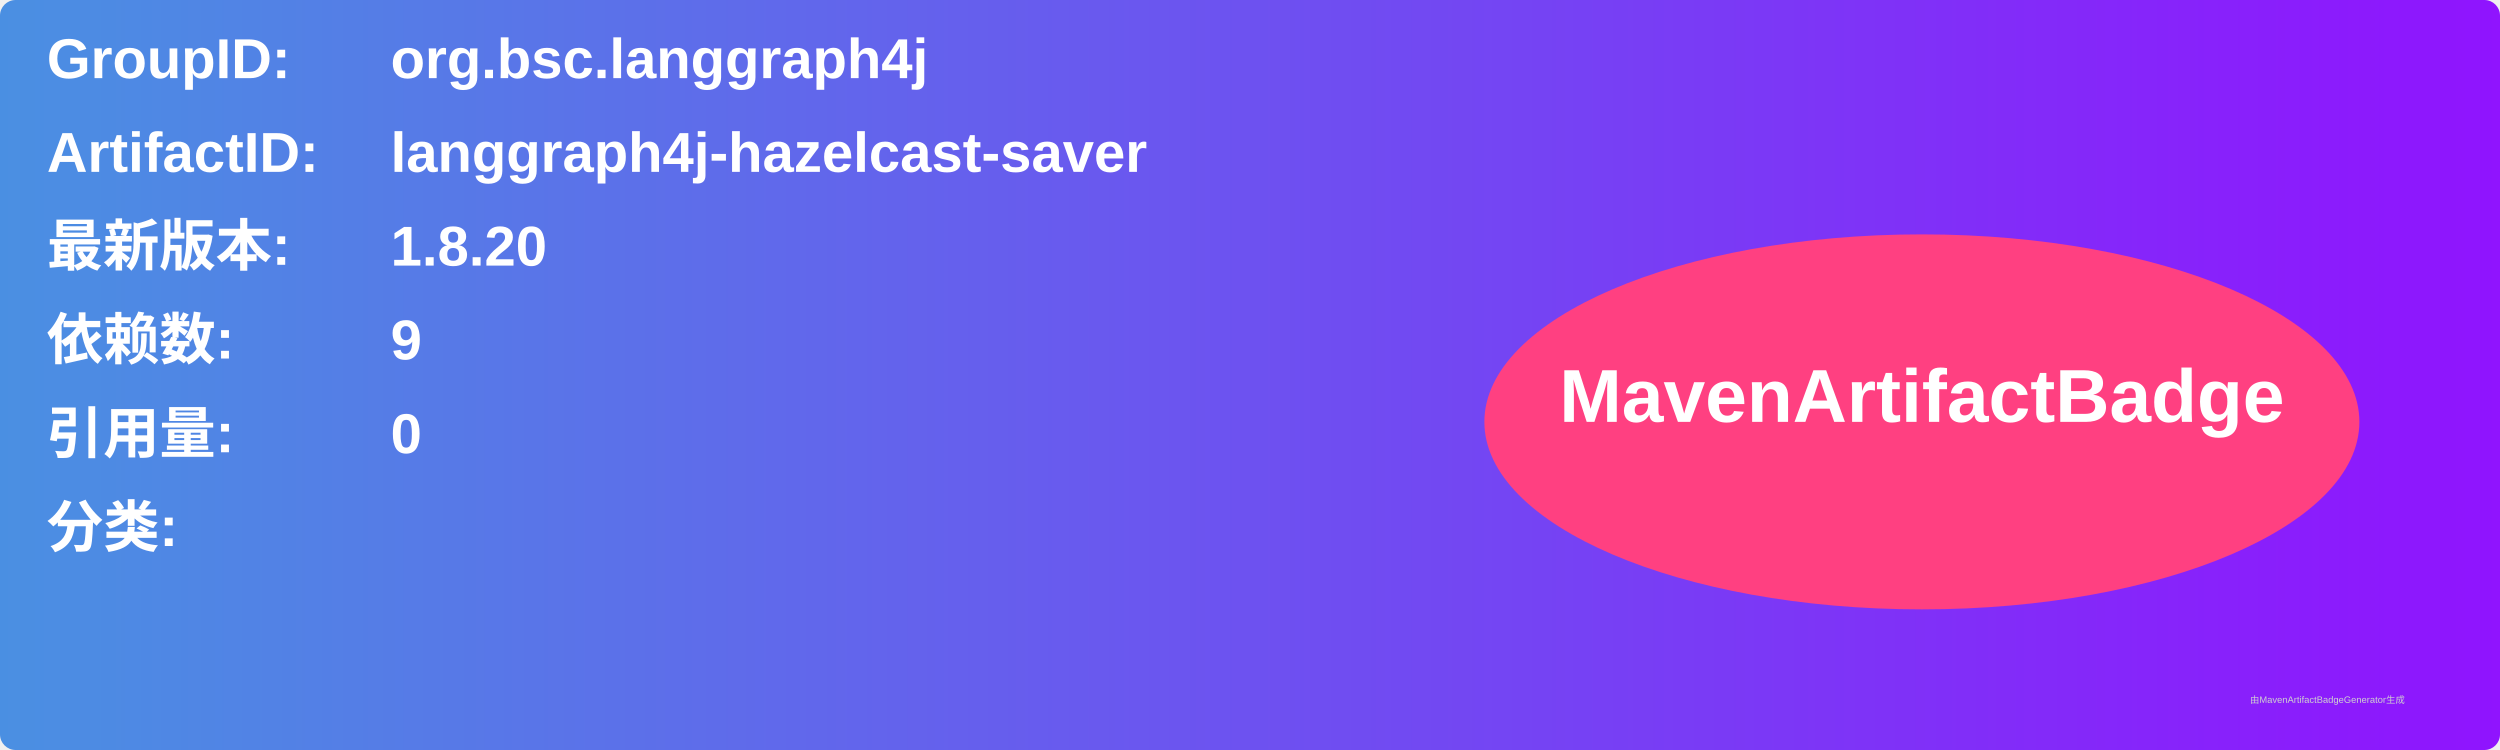
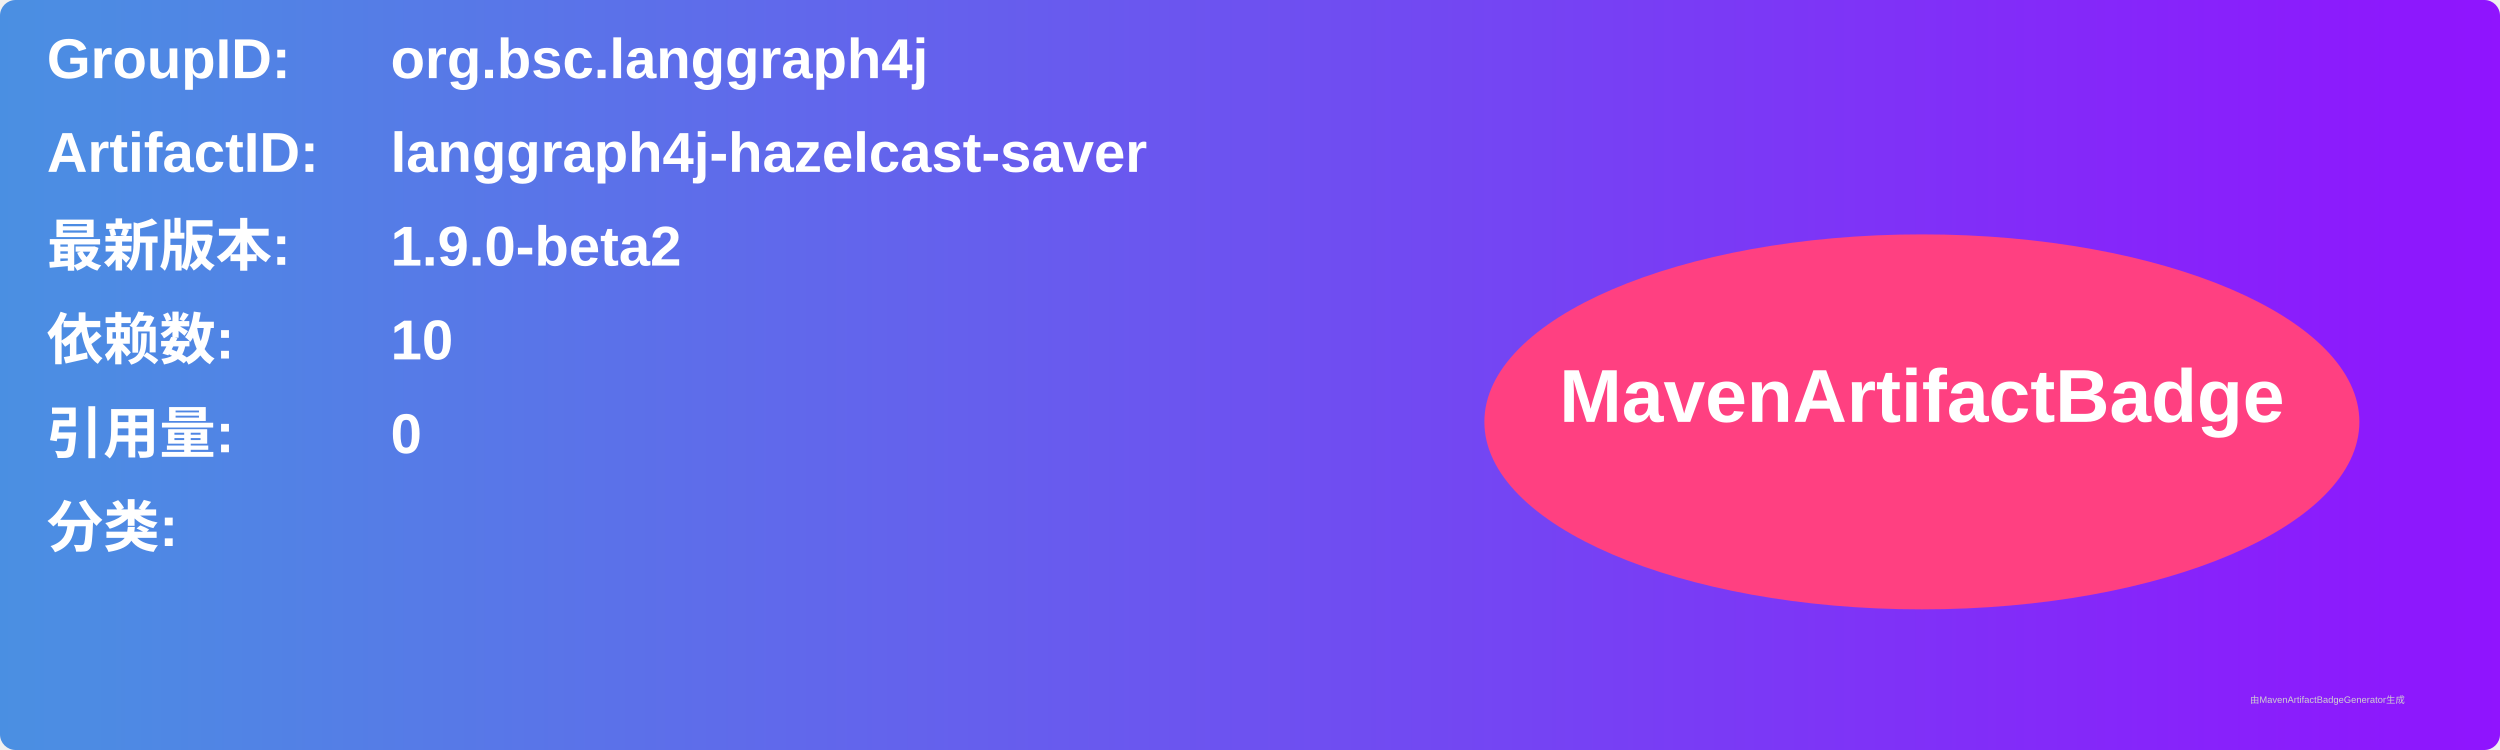
<svg xmlns="http://www.w3.org/2000/svg" width="800" height="240" viewBox="0 0 800 240">
  <linearGradient id="grad" x1="0%" y1="0%" x2="100%" y2="0%">
    <stop offset="0%" stop-color="#4a90e2" />
    <stop offset="100%" stop-color="#9013fe" />
  </linearGradient>
  <rect width="100%" height="100%" rx="5" ry="5" fill="url(#grad)" />
  <g transform="translate(15, 15)">
    <text x="0" y="10" font-family="Arial" font-size="18" fill="white" font-weight="bold" width="260">GroupID:</text>
    <text x="110" y="10" font-family="Arial" font-size="18" fill="white" font-weight="bold" width="460">org.bsc.langgraph4j</text>
    <text x="0" y="40" font-family="Arial" font-size="18" fill="white" font-weight="bold" width="260">ArtifactID:</text>
    <text x="110" y="40" font-family="Arial" font-size="18" fill="white" font-weight="bold" width="460">langgraph4j-hazelcast-saver</text>
    <text x="0" y="70" font-family="Arial" font-size="18" fill="white" font-weight="bold">最新版本:</text>
    <text x="110" y="70" font-family="Arial" font-size="18" fill="white" font-weight="bold">
-       <tspan font-weight="bold">1.8.20</tspan>
+       <tspan font-weight="bold">1.9.0-beta2</tspan>
    </text>
    <text x="0" y="100" font-family="Arial" font-size="18" fill="white" font-weight="bold">依赖数: </text>
    <text x="110" y="100" font-family="Arial" font-size="18" fill="white">
-       <tspan font-weight="bold">9</tspan>
+       <tspan font-weight="bold">10</tspan>
    </text>
    <text x="0" y="130" font-family="Arial" font-size="18" fill="white" font-weight="bold">引用量: </text>
    <text x="110" y="130" font-family="Arial" font-size="18" fill="white">
      <tspan font-weight="bold">0</tspan>
    </text>
    <text x="0" y="160" font-family="Arial" font-size="18" fill="white" font-weight="bold">分类:</text>
    <text x="10" y="190" font-family="Arial" font-size="10" fill="white">
      <tspan font-weight="bold" />
    </text>
    <ellipse cx="600" cy="120" rx="140" ry="60" fill="#ff4081" />
    <text x="600" y="120" text-anchor="middle" font-family="Arial" font-size="24" fill="white" font-weight="bold">MavenArtifactBadge</text>
  </g>
  <text x="720" y="225" font-family="Arial" font-size="3" fill="#d0d0d0">由MavenArtifactBadgeGenerator生成</text>
</svg>
